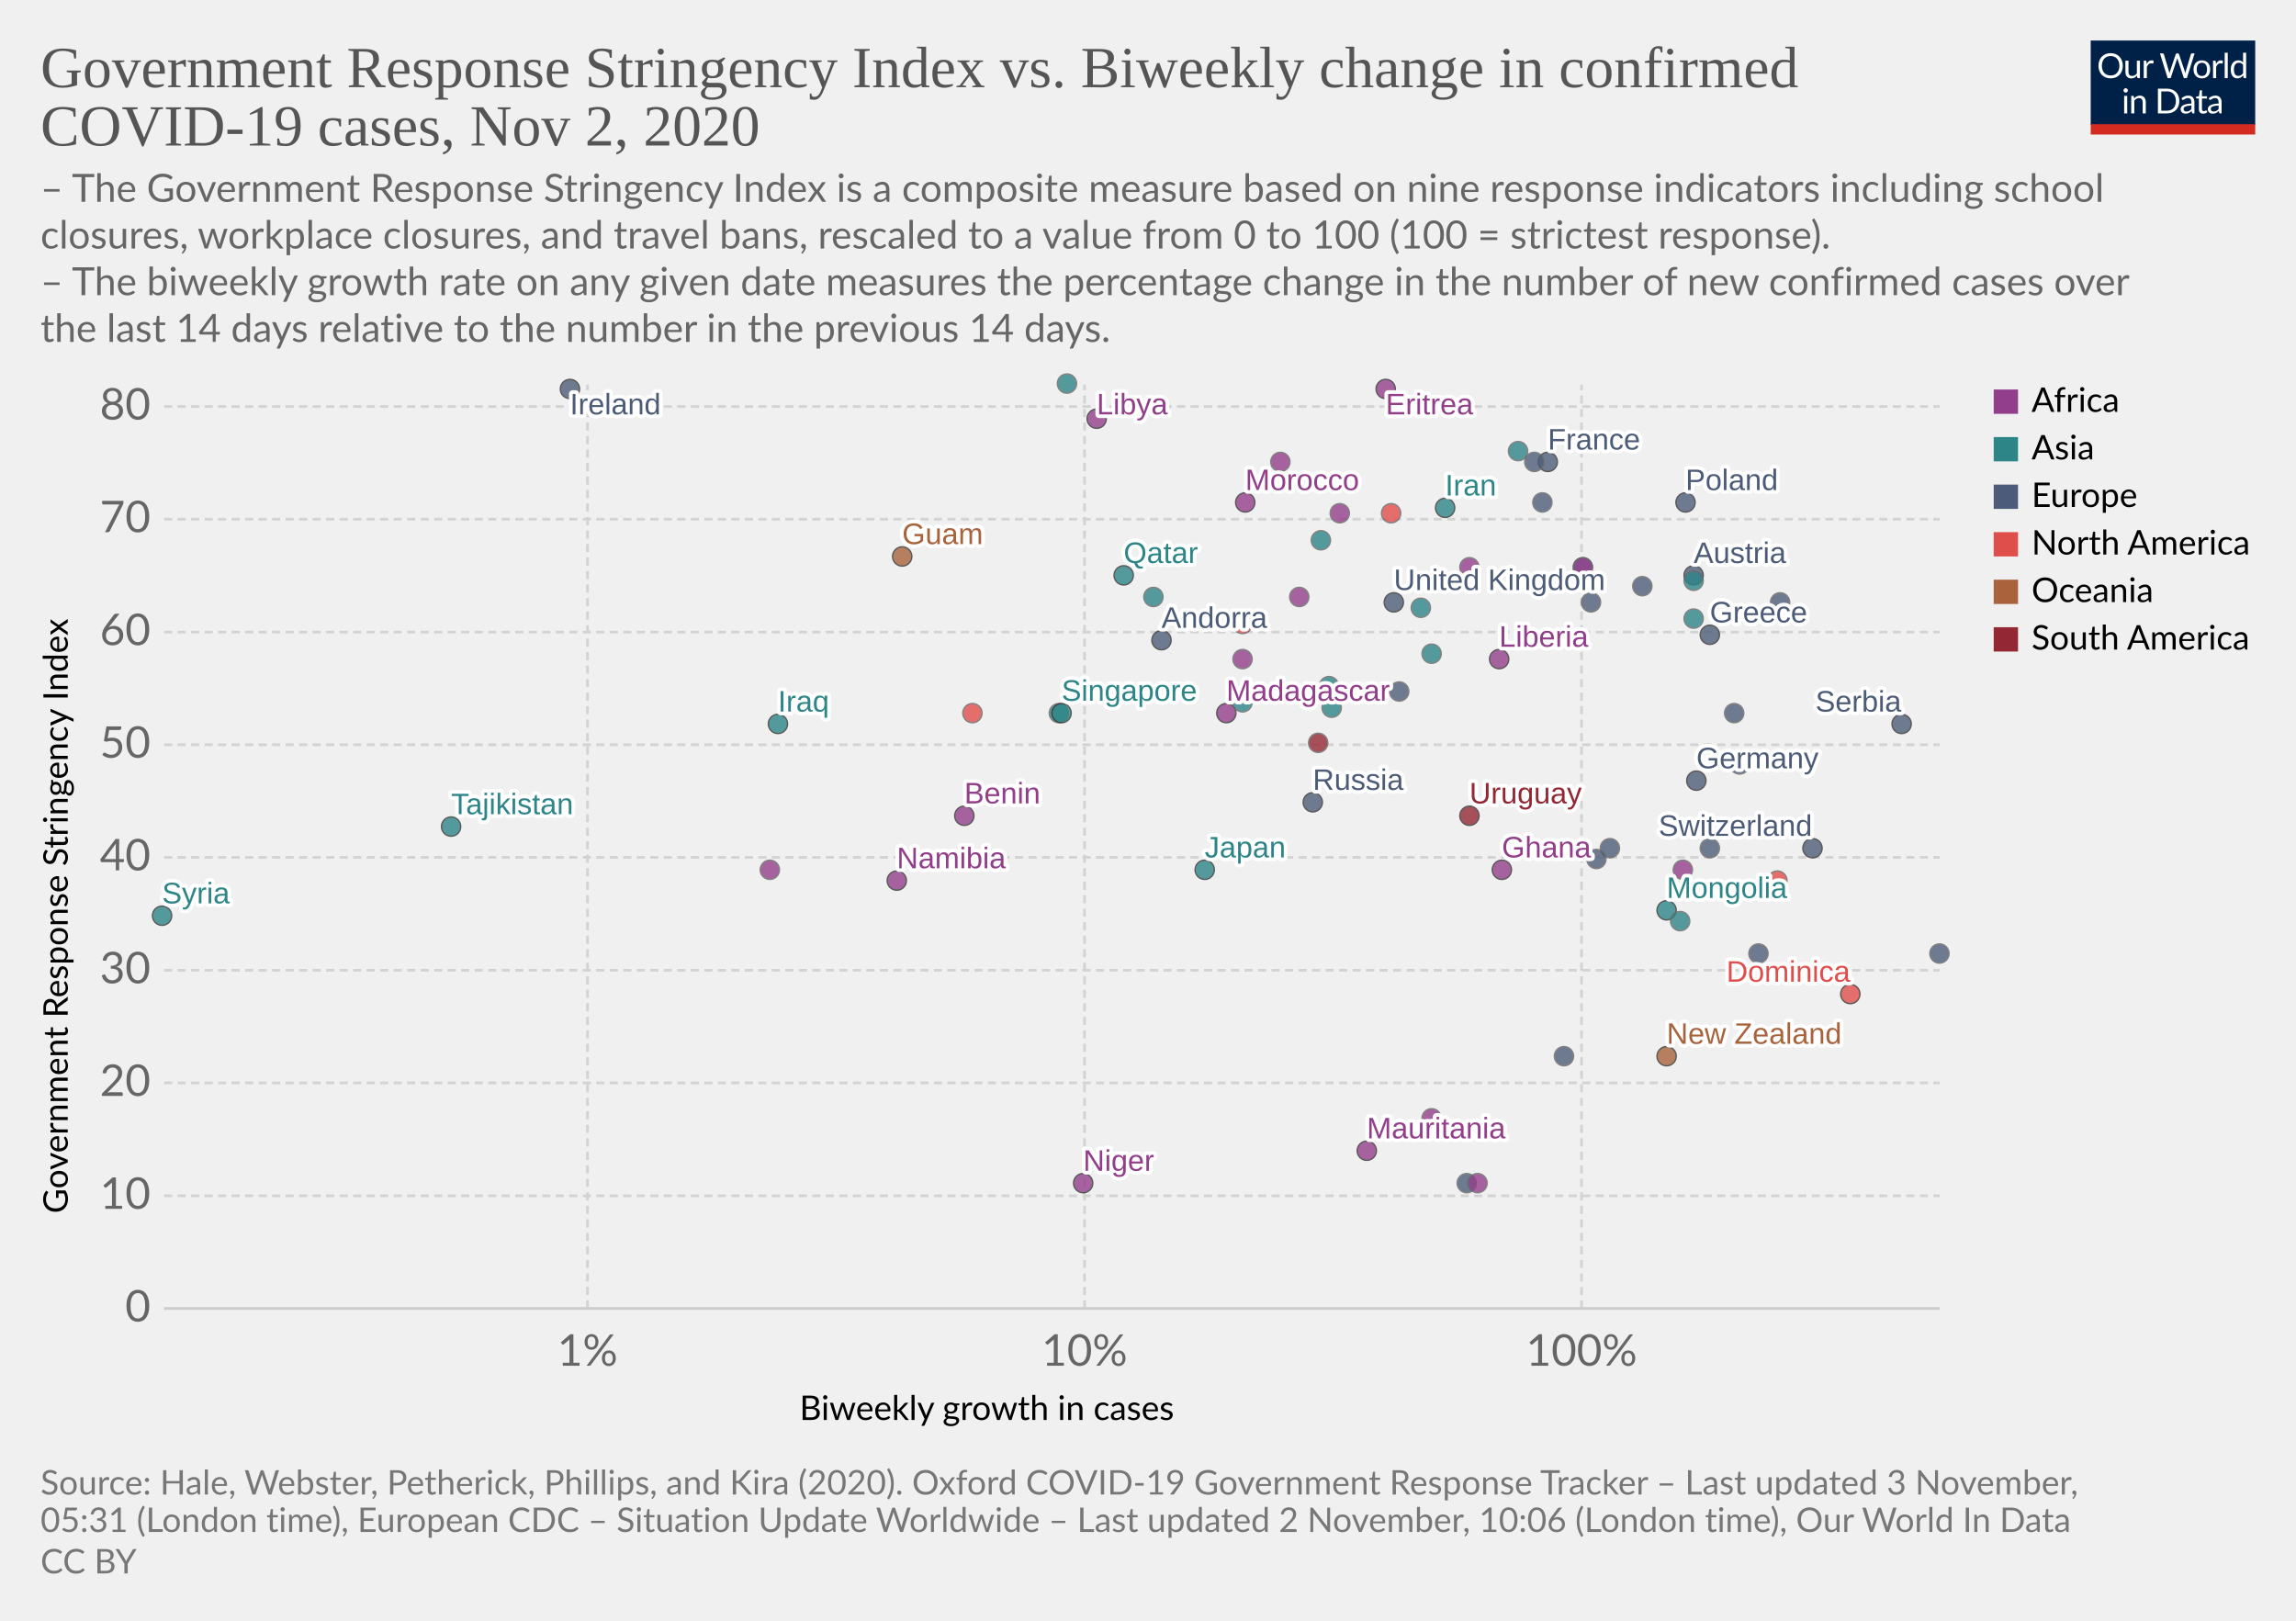
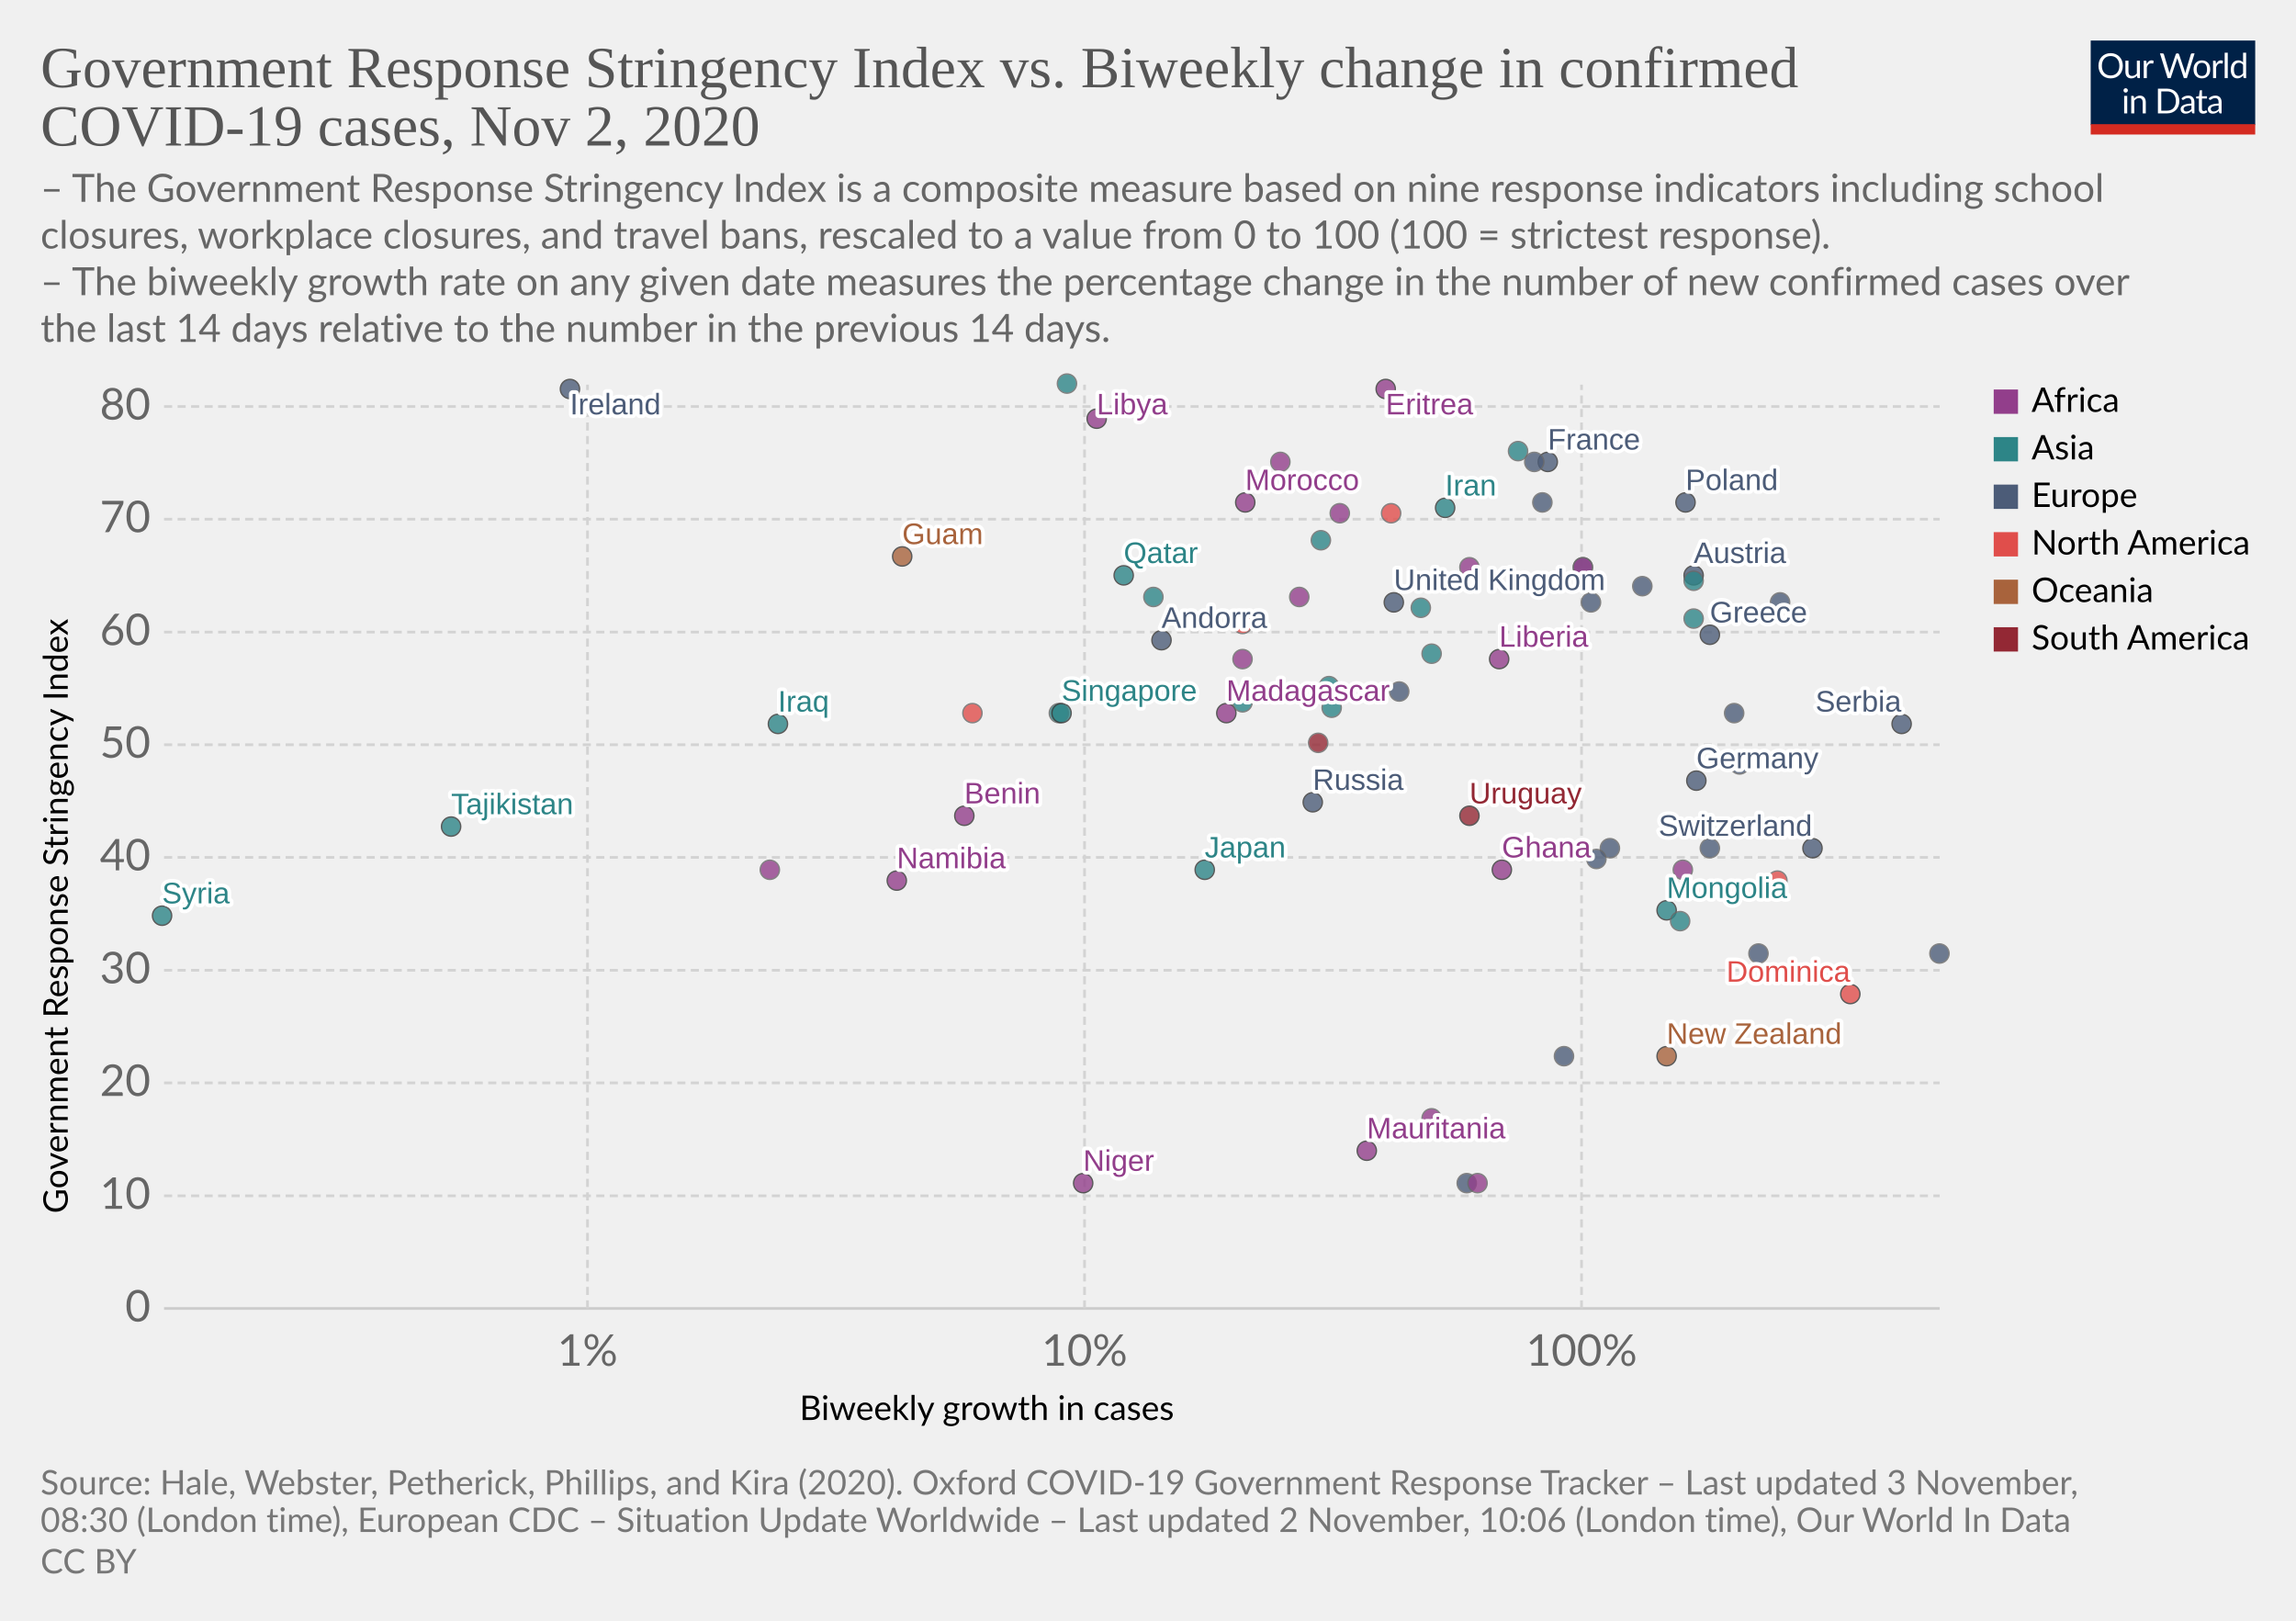
<svg xmlns="http://www.w3.org/2000/svg" version="1.1" style="background-color:#fff;-webkit-font-smoothing:antialiased" width="850" height="600" viewBox="0 0 850 600" font-family="Lato,'Helvetica Neue',Helvetica,Arial,sans-serif" font-size="18" text-rendering="optimizeLegibility">
  <g class="HeaderView">
    <g transform="matrix(.29 0 0 .29 774 15)">
      <svg width="210" height="120" viewBox="0 0 210 120" fill="none">
        <g clip-path="url(#clip0)">
          <path d="M0 0h210v107.89H0V0z" fill="#002147" />
          <path d="M40.98 32.25c0 2.36-.38 4.53-1.12 6.51a14.26 14.26 0 01-8.1 8.4c-1.9.78-4.02 1.17-6.34 1.17a16.6 16.6 0 01-6.33-1.17 14.31 14.31 0 01-8.08-8.4 18.29 18.29 0 01-1.12-6.51c0-2.36.38-4.53 1.12-6.5a14.32 14.32 0 018.07-8.44c1.92-.8 4.03-1.19 6.34-1.19 2.32 0 4.43.4 6.34 1.19 1.92.8 3.56 1.9 4.93 3.34a14.87 14.87 0 013.17 5.1 18.1 18.1 0 011.12 6.5zm-4.38 0c0-1.94-.26-3.68-.8-5.22a10.91 10.91 0 00-2.24-3.89 9.68 9.68 0 00-3.52-2.46 11.95 11.95 0 00-4.62-.86c-1.68 0-3.21.28-4.6.86a9.88 9.88 0 00-3.54 2.46 10.91 10.91 0 00-2.24 3.9c-.53 1.53-.8 3.27-.8 5.2 0 1.94.27 3.68.8 5.22a11.17 11.17 0 002.24 3.9 10.01 10.01 0 003.55 2.44c1.38.56 2.9.83 4.6.83 1.7 0 3.24-.27 4.61-.83a9.8 9.8 0 003.52-2.44 11.17 11.17 0 002.25-3.9c.53-1.54.8-3.28.8-5.21zm26.22-6.54V48H60.5c-.56 0-.9-.27-1.05-.81l-.31-2.4a12.45 12.45 0 01-3.26 2.6c-1.2.64-2.58.96-4.13.96-1.22 0-2.3-.2-3.24-.6a6.52 6.52 0 01-2.33-1.7 7.37 7.37 0 01-1.43-2.67c-.3-1.04-.46-2.2-.46-3.45V25.7h3.91v14.22c0 1.68.38 2.99 1.15 3.91.77.93 1.96 1.39 3.54 1.39 1.16 0 2.24-.27 3.23-.82a10.42 10.42 0 002.8-2.28V25.7h3.91zm8.61 4.47a9.94 9.94 0 012.6-3.56 5.64 5.64 0 013.76-1.3c.47 0 .92.05 1.34.15.44.1.83.27 1.17.49l-.3 2.92c-.09.37-.3.55-.66.55-.2 0-.5-.04-.9-.13a6.21 6.21 0 00-3.24.18c-.54.2-1.03.5-1.47.92-.42.4-.81.9-1.17 1.5-.33.58-.64 1.26-.92 2.02V48H67.7V25.71h2.25c.42 0 .72.08.88.25.16.16.27.44.33.83l.26 3.39zm61.16-13.7L122.75 48h-3.82l-7.99-24.05a21.95 21.95 0 01-.42-1.58 38.36 38.36 0 01-.44 1.58L102.05 48h-3.83L88.4 16.47h3.54c.38 0 .7.1.95.29.26.2.43.43.5.73l6.52 21.9c.1.4.2.83.28 1.28.1.46.2.94.29 1.46l.3-1.46c.12-.47.25-.9.38-1.27l7.41-21.91c.1-.25.26-.48.51-.69.27-.22.58-.33.95-.33h1.23c.38 0 .69.1.92.29.24.2.41.43.53.73l7.4 21.9a28.4 28.4 0 01.68 2.62 29.52 29.52 0 01.52-2.61l6.54-21.91c.07-.27.23-.5.48-.7.27-.21.58-.32.95-.32h3.32zm9.35 8.88c1.63 0 3.1.27 4.4.82a9.43 9.43 0 015.46 5.94c.5 1.4.74 2.98.74 4.73 0 1.76-.25 3.34-.74 4.75a9.43 9.43 0 01-5.46 5.92c-1.3.52-2.77.79-4.4.79-1.64 0-3.12-.27-4.44-.8a9.42 9.42 0 01-3.35-2.3c-.92-1-1.63-2.2-2.13-3.61-.49-1.41-.73-3-.73-4.75s.24-3.33.73-4.73c.5-1.43 1.2-2.64 2.13-3.63a9.4 9.4 0 013.35-2.31c1.32-.55 2.8-.82 4.44-.82zm0 19.89c2.2 0 3.84-.73 4.93-2.2 1.08-1.48 1.63-3.54 1.63-6.18 0-2.66-.55-4.72-1.63-6.2-1.09-1.49-2.73-2.23-4.93-2.23-1.12 0-2.09.2-2.93.57a5.7 5.7 0 00-2.06 1.65 7.5 7.5 0 00-1.24 2.67c-.26 1.04-.4 2.22-.4 3.54 0 2.64.55 4.7 1.64 6.18 1.1 1.47 2.76 2.2 4.99 2.2zm17.97-15.07a9.94 9.94 0 012.6-3.56 5.64 5.64 0 013.76-1.3c.47 0 .91.05 1.34.15.44.1.83.27 1.16.49l-.28 2.92c-.09.37-.31.55-.66.55-.2 0-.5-.04-.9-.13a6.2 6.2 0 00-3.24.18c-.54.2-1.03.5-1.47.92-.43.4-.82.9-1.17 1.5a13.1 13.1 0 00-.92 2.02V48h-3.94V25.71h2.24c.43 0 .72.08.88.25.17.16.28.44.33.83l.27 3.39zm15.04-14.59V48h-3.92V15.6h3.92zm19.55 15.43a6.22 6.22 0 00-2.38-2.05 6.7 6.7 0 00-2.86-.6c-2.07 0-3.66.75-4.77 2.23-1.12 1.48-1.68 3.6-1.68 6.33 0 1.46.13 2.7.38 3.74a7.29 7.29 0 001.1 2.56 4.35 4.35 0 001.78 1.45c.7.3 1.5.46 2.4.46 1.29 0 2.41-.3 3.36-.88a9.6 9.6 0 002.67-2.49V31.02zm3.91-15.43V48h-2.33c-.56 0-.9-.27-1.06-.81l-.35-2.71a12.13 12.13 0 01-3.25 2.77 8.28 8.28 0 01-4.23 1.06 7.31 7.31 0 01-6.14-2.9c-.73-.96-1.3-2.15-1.69-3.57a18.35 18.35 0 01.07-9.48 11.29 11.29 0 011.89-3.7 8.7 8.7 0 017.06-3.34 7.96 7.96 0 016.12 2.62V15.59h3.91zM46.61 70.71V93H42.7V70.71h3.91zm.84-7c0 .39-.08.75-.24 1.09a2.81 2.81 0 01-1.52 1.47 2.67 2.67 0 01-2.16 0 2.9 2.9 0 01-1.45-1.47 2.67 2.67 0 010-2.16c.15-.35.35-.65.6-.9.25-.27.53-.47.85-.62a2.67 2.67 0 012.16 0c.35.15.65.35.9.62.27.25.47.55.62.9.16.34.24.7.24 1.08zm7.97 10.24c.49-.54 1-1.04 1.54-1.48a9.85 9.85 0 013.66-1.84 8.96 8.96 0 015.43.35c.94.4 1.72.97 2.33 1.71a7.36 7.36 0 011.43 2.67c.32 1.04.49 2.19.49 3.45V93h-3.94V78.81c0-1.69-.4-3-1.17-3.92-.76-.93-1.93-1.4-3.5-1.4a6.6 6.6 0 00-3.25.83c-1 .56-1.92 1.31-2.77 2.27V93h-3.94V70.71h2.35c.56 0 .9.28 1.04.82l.3 2.42zm57.7 3.3c0 2.36-.37 4.5-1.11 6.44a14.3 14.3 0 01-3.17 4.98 14.1 14.1 0 01-4.93 3.2c-1.9.76-4.02 1.13-6.33 1.13H85.8V61.47h11.77c2.31 0 4.42.39 6.33 1.15a13.8 13.8 0 018.1 8.18 17.75 17.75 0 011.12 6.45zm-4.37 0c0-1.94-.26-3.67-.8-5.2a10.94 10.94 0 00-2.23-3.87 9.57 9.57 0 00-3.53-2.42 12.23 12.23 0 00-4.61-.83h-7.5v24.62h7.5c1.7 0 3.24-.28 4.61-.84a9.7 9.7 0 003.53-2.4 10.94 10.94 0 002.24-3.87c.53-1.53.8-3.26.8-5.2zm19.8 5.72c-1.8.06-3.34.2-4.62.44-1.26.22-2.3.51-3.1.88-.8.36-1.37.8-1.74 1.3-.35.5-.53 1.05-.53 1.67 0 .58.1 1.1.3 1.52a3 3 0 00.76 1.05c.34.27.73.46 1.17.6.45.11.94.17 1.45.17a7.28 7.28 0 003.5-.81 11.95 11.95 0 002.82-2.2v-4.62zm-12.65-9.11a12.73 12.73 0 013.98-2.66c1.43-.59 3-.88 4.73-.88 1.25 0 2.36.2 3.33.61a6.81 6.81 0 013.94 4.38c.33 1.04.5 2.19.5 3.43V93h-1.74a1.8 1.8 0 01-.88-.18c-.2-.13-.36-.38-.48-.74l-.44-2.12c-.59.55-1.16 1.03-1.72 1.46a9.48 9.48 0 01-3.74 1.7c-.69.15-1.46.23-2.3.23-.87 0-1.69-.12-2.45-.35a5.34 5.34 0 01-3.34-2.93 6.64 6.64 0 01-.49-2.64c0-.88.25-1.72.73-2.53a6.33 6.33 0 012.35-2.17c1.09-.63 2.5-1.15 4.25-1.54 1.75-.41 3.89-.65 6.42-.7v-1.75c0-1.73-.37-3.03-1.12-3.91-.75-.9-1.84-1.34-3.28-1.34-.97 0-1.78.12-2.44.37-.64.23-1.2.5-1.7.81l-1.23.82c-.33.23-.67.35-1 .35-.27 0-.5-.07-.69-.2a2.1 2.1 0 01-.48-.53l-.7-1.25zm27.67 19.5c-1.76 0-3.12-.5-4.07-1.48-.94-.98-1.41-2.4-1.41-4.25V74h-2.68a.9.9 0 01-.6-.2c-.16-.14-.24-.36-.24-.66v-1.56l3.65-.46.9-6.89a.9.9 0 01.29-.52.88.88 0 01.62-.22H142v7.67h6.44V74H142v13.38c0 .94.22 1.63.68 2.09.45.45 1.04.68 1.76.68a3.21 3.21 0 001.85-.53l.55-.35c.16-.12.3-.18.41-.18.2 0 .4.13.55.38l1.15 1.87a7.45 7.45 0 01-2.44 1.5c-.96.35-1.94.52-2.95.52zm19.68-10.4c-1.8.07-3.34.21-4.62.45-1.26.22-2.3.51-3.1.88-.8.36-1.37.8-1.74 1.3-.35.5-.53 1.05-.53 1.67 0 .58.1 1.1.3 1.52.18.42.44.77.76 1.05.34.27.73.46 1.17.6.45.11.94.17 1.45.17a7.3 7.3 0 003.5-.81 12.04 12.04 0 002.82-2.2v-4.62zm-12.65-9.1a12.72 12.72 0 013.99-2.66c1.42-.59 3-.88 4.72-.88 1.25 0 2.36.2 3.33.61a6.81 6.81 0 013.94 4.38c.33 1.04.5 2.19.5 3.43V93h-1.74a1.8 1.8 0 01-.88-.18c-.2-.13-.36-.38-.48-.74l-.44-2.12c-.59.55-1.16 1.03-1.72 1.46a9.48 9.48 0 01-3.74 1.7c-.69.15-1.46.23-2.3.23-.87 0-1.69-.12-2.45-.35a5.33 5.33 0 01-3.34-2.93 6.62 6.62 0 01-.49-2.64c0-.88.25-1.72.73-2.53a6.33 6.33 0 012.35-2.17c1.09-.63 2.5-1.15 4.25-1.54a31.2 31.2 0 016.42-.7v-1.75c0-1.73-.37-3.03-1.12-3.91-.75-.9-1.84-1.34-3.28-1.34-.97 0-1.78.12-2.44.37-.64.23-1.2.5-1.7.81-.46.3-.87.57-1.22.82-.34.23-.68.35-1.02.35-.26 0-.49-.07-.68-.2a1.88 1.88 0 01-.48-.53l-.7-1.25z" fill="#fff" />
          <path fill="#D42B21" d="M0 106.79h210V120H0z" />
        </g>
        <defs>
          <clipPath id="clip0">
            <path fill="#fff" d="M0 0h210v120H0z" />
          </clipPath>
        </defs>
      </svg>
    </g>
    <a href="https://ourworldindata.org/grapher/government-response-stringency-index-vs-biweekly-change-in-confirmed-covid-19-cases?time=latest" target="_blank" rel="noopener" font-family="&quot;Playfair Display&quot;,Georgia,&quot;Times New Roman&quot;,serif">
      <text font-size="21.6" x="15" y="32.3" fill="#555">
        <tspan x="15" y="32.28">Government Response Stringency Index vs. Biweekly change in confirmed</tspan>
        <tspan x="15" y="53.88">COVID-19 cases, Nov 2, 2020</tspan>
      </text>
    </a>
    <text font-size="14.4" x="15" y="74.7" fill="#666">
      <tspan x="15" y="74.72">– The Government Response Stringency Index is a composite measure based on nine response indicators including school</tspan>
      <tspan x="15" y="92">closures, workplace closures, and travel bans, rescaled to a value from 0 to 100 (100 = strictest response).</tspan>
      <tspan x="15" y="109.28"> – The biweekly growth rate on any given date measures the percentage change in the number of new confirmed cases over</tspan>
      <tspan x="15" y="126.56">the last 14 days relative to the number in the previous 14 days.</tspan>
    </text>
  </g>
  <g class="ScatterPlot">
    <g class="DualAxisView">
      <g class="HorizontalAxis">
        <text font-size="12.6" x="296" y="525.7">
          <tspan x="295.99" y="525.68">Biweekly growth in cases</tspan>
        </text>
        <text x="217.5" y="505.6" fill="#666" text-anchor="middle" font-size="16.2">1%</text>
        <text x="401.5" y="505.6" fill="#666" text-anchor="middle" font-size="16.2">10%</text>
        <text x="585.5" y="505.6" fill="#666" text-anchor="middle" font-size="16.2">100%</text>
      </g>
      <g class="VerticalAxis">
        <text font-size="12.6" x="-449.2" y="25.1" transform="rotate(-90)">
          <tspan x="-449.2" y="25.08">Government Response Stringency Index</tspan>
        </text>
        <text x="55.74" y="484.4" fill="#666" dominant-baseline="middle" text-anchor="end" font-size="16.2">0</text>
        <text x="55.74" y="442.7" fill="#666" dominant-baseline="middle" text-anchor="end" font-size="16.2">10</text>
        <text x="55.74" y="400.9" fill="#666" dominant-baseline="middle" text-anchor="end" font-size="16.2">20</text>
        <text x="55.74" y="359.2" fill="#666" dominant-baseline="middle" text-anchor="end" font-size="16.2">30</text>
        <text x="55.74" y="317.4" fill="#666" dominant-baseline="middle" text-anchor="end" font-size="16.2">40</text>
        <text x="55.74" y="275.7" fill="#666" dominant-baseline="middle" text-anchor="end" font-size="16.2">50</text>
        <text x="55.74" y="234" fill="#666" dominant-baseline="middle" text-anchor="end" font-size="16.2">60</text>
        <text x="55.74" y="192.2" fill="#666" dominant-baseline="middle" text-anchor="end" font-size="16.2">70</text>
        <text x="55.74" y="150.5" fill="#666" dominant-baseline="middle" text-anchor="end" font-size="16.2">80</text>
      </g>
      <g class="AxisGridLines horizontalLines">
        <path stroke="#ccc" d="M60.74 484.4h657.35" />
        <path stroke="#d3d3d3" stroke-dasharray="3,2" d="M60.74 442.7h657.35M60.74 400.9h657.35M60.74 359.2h657.35M60.74 317.4h657.35M60.74 275.7h657.35M60.74 234h657.35M60.74 192.2h657.35M60.74 150.5h657.35" />
      </g>
      <g class="AxisGridLines verticalLines" stroke="#d3d3d3" stroke-dasharray="3,2">
        <path d="M217.5 484.4v-342M401.5 484.4v-342M585.5 484.4v-342" />
      </g>
    </g>
    <g class="PointsWithLabels clickable" clip-path="url(#a)" font-family="Arial, sans-serif">
      <path fill="rgba(255,255,255,0)" d="M60.74 142.4h657.35v342H60.74z" />
      <defs>
        <clipPath id="a">
          <path d="M50.74 132.4h677.35v362H50.74z" />
        </clipPath>
      </defs>
      <g class="key-United-Kingdom_0">
        <circle cx="516" cy="223" r="3.57" fill="#4C5C78" opacity=".8" stroke="#333" stroke-width=".5" />
      </g>
      <g class="key-Ireland_0">
        <circle cx="211" cy="144" r="3.57" fill="#4C5C78" opacity=".8" stroke="#333" stroke-width=".5" />
      </g>
      <g class="key-France_0">
        <circle cx="573" cy="171" r="3.57" fill="#4C5C78" opacity=".8" stroke="#333" stroke-width=".5" />
      </g>
      <g class="key-Belgium_0">
        <circle cx="586" cy="210" r="3.57" fill="#4C5C78" opacity=".8" stroke="#666" stroke-width=".5" />
      </g>
      <g class="key-Germany_0">
        <circle cx="628" cy="289" r="3.57" fill="#4C5C78" opacity=".8" stroke="#333" stroke-width=".5" />
      </g>
      <g class="key-Switzerland_0">
        <circle cx="671" cy="314" r="3.57" fill="#4C5C78" opacity=".8" stroke="#333" stroke-width=".5" />
      </g>
      <g class="key-Poland_0">
        <circle cx="624" cy="186" r="3.57" fill="#4C5C78" opacity=".8" stroke="#333" stroke-width=".5" />
      </g>
      <g class="key-Russia_0">
        <circle cx="486" cy="297" r="3.57" fill="#4C5C78" opacity=".8" stroke="#333" stroke-width=".5" />
      </g>
      <g class="key-Japan_0">
        <circle cx="446" cy="322" r="3.57" fill="#2D8587" opacity=".8" stroke="#333" stroke-width=".5" />
      </g>
      <g class="key-Andorra_0">
        <circle cx="430" cy="237" r="3.57" fill="#4C5C78" opacity=".8" stroke="#333" stroke-width=".5" />
      </g>
      <g class="key-Angola_0">
        <circle cx="544" cy="210" r="3.57" fill="#923E8B" opacity=".8" stroke="#666" stroke-width=".5" />
      </g>
      <g class="key-Austria_0">
        <circle cx="627" cy="213" r="3.57" fill="#4C5C78" opacity=".8" stroke="#333" stroke-width=".5" />
      </g>
      <g class="key-Azerbaijan_0">
        <circle cx="627" cy="215" r="3.57" fill="#2D8587" opacity=".8" stroke="#666" stroke-width=".5" />
      </g>
      <g class="key-Mauritania_0">
        <circle cx="506" cy="426" r="3.57" fill="#923E8B" opacity=".8" stroke="#333" stroke-width=".5" />
      </g>
      <g class="key-Malaysia_0">
        <circle cx="526" cy="225" r="3.57" fill="#2D8587" opacity=".8" stroke="#666" stroke-width=".5" />
      </g>
      <g class="key-Madagascar_0">
        <circle cx="454" cy="264" r="3.57" fill="#923E8B" opacity=".8" stroke="#333" stroke-width=".5" />
      </g>
      <g class="key-Lithuania_0">
        <circle cx="659" cy="223" r="3.57" fill="#4C5C78" opacity=".8" stroke="#666" stroke-width=".5" />
      </g>
      <g class="key-Libya_0">
        <circle cx="406" cy="155" r="3.57" fill="#923E8B" opacity=".8" stroke="#333" stroke-width=".5" />
      </g>
      <g class="key-Liberia_0">
        <circle cx="555" cy="244" r="3.57" fill="#923E8B" opacity=".8" stroke="#333" stroke-width=".5" />
      </g>
      <g class="key-Kyrgyzstan_0">
        <circle cx="530" cy="242" r="3.57" fill="#2D8587" opacity=".8" stroke="#666" stroke-width=".5" />
      </g>
      <g class="key-South-Korea_0">
        <circle cx="492" cy="254" r="3.57" fill="#2D8587" opacity=".8" stroke="#666" stroke-width=".5" />
      </g>
      <g class="key-Kenya_0">
        <circle cx="586" cy="210" r="3.57" fill="#923E8B" opacity=".8" stroke="#666" stroke-width=".5" />
      </g>
      <g class="key-Jordan_0">
        <circle cx="562" cy="167" r="3.57" fill="#2D8587" opacity=".8" stroke="#666" stroke-width=".5" />
      </g>
      <g class="key-Iraq_0">
        <circle cx="288" cy="268" r="3.57" fill="#2D8587" opacity=".8" stroke="#333" stroke-width=".5" />
      </g>
      <g class="key-Iran_0">
        <circle cx="535" cy="188" r="3.57" fill="#2D8587" opacity=".8" stroke="#333" stroke-width=".5" />
      </g>
      <g class="key-Hungary_0">
        <circle cx="596" cy="314" r="3.57" fill="#4C5C78" opacity=".8" stroke="#666" stroke-width=".5" />
      </g>
      <g class="key-Belarus_0">
        <circle cx="543" cy="438" r="3.57" fill="#4C5C78" opacity=".8" stroke="#666" stroke-width=".5" />
      </g>
      <g class="key-Benin_0">
        <circle cx="357" cy="302" r="3.57" fill="#923E8B" opacity=".8" stroke="#333" stroke-width=".5" />
      </g>
      <g class="key-Bosnia-and-Herzegovina_0">
        <circle cx="633" cy="314" r="3.57" fill="#4C5C78" opacity=".8" stroke="#666" stroke-width=".5" />
      </g>
      <g class="key-Bulgaria_0">
        <circle cx="644" cy="283" r="3.57" fill="#4C5C78" opacity=".8" stroke="#666" stroke-width=".5" />
      </g>
      <g class="key-Burundi_0">
        <circle cx="547" cy="438" r="3.57" fill="#923E8B" opacity=".8" stroke="#666" stroke-width=".5" />
      </g>
      <g class="key-Canada_0">
        <circle cx="460" cy="231" r="3.57" fill="#E04E4B" opacity=".8" stroke="#666" stroke-width=".5" />
      </g>
      <g class="key-Uruguay_0">
        <circle cx="544" cy="302" r="3.57" fill="#932834" opacity=".8" stroke="#333" stroke-width=".5" />
      </g>
      <g class="key-Romania_0">
        <circle cx="518" cy="256" r="3.57" fill="#4C5C78" opacity=".8" stroke="#666" stroke-width=".5" />
      </g>
      <g class="key-Puerto-Rico_0">
        <circle cx="515" cy="190" r="3.57" fill="#E04E4B" opacity=".8" stroke="#666" stroke-width=".5" />
      </g>
      <g class="key-Portugal_0">
        <circle cx="589" cy="223" r="3.57" fill="#4C5C78" opacity=".8" stroke="#666" stroke-width=".5" />
      </g>
      <g class="key-Pakistan_0">
        <circle cx="493" cy="262" r="3.57" fill="#2D8587" opacity=".8" stroke="#666" stroke-width=".5" />
      </g>
      <g class="key-Niger_0">
        <circle cx="401" cy="438" r="3.57" fill="#923E8B" opacity=".8" stroke="#333" stroke-width=".5" />
      </g>
      <g class="key-New-Zealand_0">
        <circle cx="617" cy="391" r="3.57" fill="#A8633C" opacity=".8" stroke="#333" stroke-width=".5" />
      </g>
      <g class="key-Namibia_0">
        <circle cx="332" cy="326" r="3.57" fill="#923E8B" opacity=".8" stroke="#333" stroke-width=".5" />
      </g>
      <g class="key-Mozambique_0">
        <circle cx="481" cy="221" r="3.57" fill="#923E8B" opacity=".8" stroke="#666" stroke-width=".5" />
      </g>
      <g class="key-Morocco_0">
        <circle cx="461" cy="186" r="3.57" fill="#923E8B" opacity=".8" stroke="#333" stroke-width=".5" />
      </g>
      <g class="key-Mongolia_0">
        <circle cx="617" cy="337" r="3.57" fill="#2D8587" opacity=".8" stroke="#333" stroke-width=".5" />
      </g>
      <g class="key-Croatia_0">
        <circle cx="651" cy="353" r="3.57" fill="#4C5C78" opacity=".8" stroke="#666" stroke-width=".5" />
      </g>
      <g class="key-China_0">
        <circle cx="395" cy="142" r="3.57" fill="#2D8587" opacity=".8" stroke="#666" stroke-width=".5" />
      </g>
      <g class="key-Bermuda_0">
        <circle cx="658" cy="326" r="3.57" fill="#E04E4B" opacity=".8" stroke="#666" stroke-width=".5" />
      </g>
      <g class="key-Dominica_0">
        <circle cx="685" cy="368" r="3.57" fill="#E04E4B" opacity=".8" stroke="#333" stroke-width=".5" />
      </g>
      <g class="key-Ecuador_0">
        <circle cx="488" cy="275" r="3.57" fill="#932834" opacity=".8" stroke="#666" stroke-width=".5" />
      </g>
      <g class="key-Kuwait_0">
        <circle cx="427" cy="221" r="3.57" fill="#2D8587" opacity=".8" stroke="#666" stroke-width=".5" />
      </g>
      <g class="key-Mauritius_0">
        <circle cx="530" cy="414" r="3.57" fill="#923E8B" opacity=".8" stroke="#666" stroke-width=".5" />
      </g>
      <g class="key-Egypt_0">
        <circle cx="496" cy="190" r="3.57" fill="#923E8B" opacity=".8" stroke="#666" stroke-width=".5" />
      </g>
      <g class="key-Uganda_0">
        <circle cx="460" cy="244" r="3.57" fill="#923E8B" opacity=".8" stroke="#666" stroke-width=".5" />
      </g>
      <g class="key-Turkey_0">
        <circle cx="489" cy="200" r="3.57" fill="#2D8587" opacity=".8" stroke="#666" stroke-width=".5" />
      </g>
      <g class="key-Tunisia_0">
        <circle cx="474" cy="171" r="3.57" fill="#923E8B" opacity=".8" stroke="#666" stroke-width=".5" />
      </g>
      <g class="key-United-Arab-Emirates_0">
        <circle cx="392" cy="264" r="3.57" fill="#2D8587" opacity=".8" stroke="#666" stroke-width=".5" />
      </g>
      <g class="key-Tajikistan_0">
        <circle cx="167" cy="306" r="3.57" fill="#2D8587" opacity=".8" stroke="#333" stroke-width=".5" />
      </g>
      <g class="key-Syria_0">
        <circle cx="60" cy="339" r="3.57" fill="#2D8587" opacity=".8" stroke="#333" stroke-width=".5" />
      </g>
      <g class="key-South-Africa_0">
        <circle cx="285" cy="322" r="3.57" fill="#923E8B" opacity=".8" stroke="#666" stroke-width=".5" />
      </g>
      <g class="key-Vietnam_0">
        <circle cx="460" cy="260" r="3.57" fill="#2D8587" opacity=".8" stroke="#666" stroke-width=".5" />
      </g>
      <g class="key-Slovakia_0">
        <circle cx="568" cy="171" r="3.57" fill="#4C5C78" opacity=".8" stroke="#666" stroke-width=".5" />
      </g>
      <g class="key-Singapore_0">
        <circle cx="393" cy="264" r="3.57" fill="#2D8587" opacity=".8" stroke="#333" stroke-width=".5" />
      </g>
      <g class="key-Serbia_0">
        <circle cx="704" cy="268" r="3.57" fill="#4C5C78" opacity=".8" stroke="#333" stroke-width=".5" />
      </g>
      <g class="key-Sri-Lanka_0">
        <circle cx="622" cy="341" r="3.57" fill="#2D8587" opacity=".8" stroke="#666" stroke-width=".5" />
      </g>
      <g class="key-Greece_0">
        <circle cx="633" cy="235" r="3.57" fill="#4C5C78" opacity=".8" stroke="#333" stroke-width=".5" />
      </g>
      <g class="key-Ghana_0">
        <circle cx="556" cy="322" r="3.57" fill="#923E8B" opacity=".8" stroke="#333" stroke-width=".5" />
      </g>
      <g class="key-Georgia_0">
        <circle cx="627" cy="229" r="3.57" fill="#2D8587" opacity=".8" stroke="#666" stroke-width=".5" />
      </g>
      <g class="key-Djibouti_0">
        <circle cx="623" cy="322" r="3.57" fill="#923E8B" opacity=".8" stroke="#666" stroke-width=".5" />
      </g>
      <g class="key-Estonia_0">
        <circle cx="579" cy="391" r="3.57" fill="#4C5C78" opacity=".8" stroke="#666" stroke-width=".5" />
      </g>
      <g class="key-Eritrea_0">
        <circle cx="513" cy="144" r="3.57" fill="#923E8B" opacity=".8" stroke="#333" stroke-width=".5" />
      </g>
      <g class="key-Denmark_0">
        <circle cx="591" cy="318" r="3.57" fill="#4C5C78" opacity=".8" stroke="#666" stroke-width=".5" />
      </g>
      <g class="key-Czech-Republic_0">
        <circle cx="571" cy="186" r="3.57" fill="#4C5C78" opacity=".8" stroke="#666" stroke-width=".5" />
      </g>
      <g class="key-Cyprus_0">
        <circle cx="608" cy="217" r="3.57" fill="#4C5C78" opacity=".8" stroke="#666" stroke-width=".5" />
      </g>
      <g class="key-Qatar_0">
        <circle cx="416" cy="213" r="3.57" fill="#2D8587" opacity=".8" stroke="#333" stroke-width=".5" />
      </g>
      <g class="key-San-Marino_0">
        <circle cx="718" cy="353" r="3.57" fill="#4C5C78" opacity=".8" stroke="#666" stroke-width=".5" />
      </g>
      <g class="key-Guam_0">
        <circle cx="334" cy="206" r="3.57" fill="#A8633C" opacity=".8" stroke="#333" stroke-width=".5" />
      </g>
      <g class="key-El-Salvador_0">
        <circle cx="360" cy="264" r="3.57" fill="#E04E4B" opacity=".8" stroke="#666" stroke-width=".5" />
      </g>
      <g class="key-Kosovo_0">
        <circle cx="642" cy="264" r="3.57" fill="#4C5C78" opacity=".8" stroke="#666" stroke-width=".5" />
      </g>
      <g class="backgroundLabels" fill="#333" font-size="11" font-weight="400">
        <text x="516" y="218.43" fill="#fff" stroke="#fff" stroke-linecap="round" stroke-linejoin="round" stroke-width=".25em">United Kingdom</text>
        <text x="516" y="218.43" fill="#4C5C78">United Kingdom</text>
        <text x="211" y="153.4" fill="#fff" stroke="#fff" stroke-linecap="round" stroke-linejoin="round" stroke-width=".25em">Ireland</text>
        <text x="211" y="153.4" fill="#4C5C78">Ireland</text>
        <text x="573" y="166.43" fill="#fff" stroke="#fff" stroke-linecap="round" stroke-linejoin="round" stroke-width=".25em">France</text>
        <text x="573" y="166.43" fill="#4C5C78">France</text>
        <text x="628" y="284.43" fill="#fff" stroke="#fff" stroke-linecap="round" stroke-linejoin="round" stroke-width=".25em">Germany</text>
        <text x="628" y="284.43" fill="#4C5C78">Germany</text>
        <text x="614.02" y="309.43" fill="#fff" stroke="#fff" stroke-linecap="round" stroke-linejoin="round" stroke-width=".25em">Switzerland</text>
        <text x="614.02" y="309.43" fill="#4C5C78">Switzerland</text>
        <text x="624" y="181.43" fill="#fff" stroke="#fff" stroke-linecap="round" stroke-linejoin="round" stroke-width=".25em">Poland</text>
        <text x="624" y="181.43" fill="#4C5C78">Poland</text>
        <text x="486" y="292.43" fill="#fff" stroke="#fff" stroke-linecap="round" stroke-linejoin="round" stroke-width=".25em">Russia</text>
        <text x="486" y="292.43" fill="#4C5C78">Russia</text>
        <text x="446" y="317.43" fill="#fff" stroke="#fff" stroke-linecap="round" stroke-linejoin="round" stroke-width=".25em">Japan</text>
        <text x="446" y="317.43" fill="#2D8587">Japan</text>
        <text x="430" y="232.43" fill="#fff" stroke="#fff" stroke-linecap="round" stroke-linejoin="round" stroke-width=".25em">Andorra</text>
        <text x="430" y="232.43" fill="#4C5C78">Andorra</text>
        <text x="627" y="208.43" fill="#fff" stroke="#fff" stroke-linecap="round" stroke-linejoin="round" stroke-width=".25em">Austria</text>
        <text x="627" y="208.43" fill="#4C5C78">Austria</text>
        <text x="506" y="421.43" fill="#fff" stroke="#fff" stroke-linecap="round" stroke-linejoin="round" stroke-width=".25em">Mauritania</text>
        <text x="506" y="421.43" fill="#923E8B">Mauritania</text>
        <text x="454" y="259.43" fill="#fff" stroke="#fff" stroke-linecap="round" stroke-linejoin="round" stroke-width=".25em">Madagascar</text>
        <text x="454" y="259.43" fill="#923E8B">Madagascar</text>
        <text x="406" y="153.4" fill="#fff" stroke="#fff" stroke-linecap="round" stroke-linejoin="round" stroke-width=".25em">Libya</text>
        <text x="406" y="153.4" fill="#923E8B">Libya</text>
        <text x="555" y="239.43" fill="#fff" stroke="#fff" stroke-linecap="round" stroke-linejoin="round" stroke-width=".25em">Liberia</text>
        <text x="555" y="239.43" fill="#923E8B">Liberia</text>
        <text x="288" y="263.43" fill="#fff" stroke="#fff" stroke-linecap="round" stroke-linejoin="round" stroke-width=".25em">Iraq</text>
        <text x="288" y="263.43" fill="#2D8587">Iraq</text>
        <text x="535" y="183.43" fill="#fff" stroke="#fff" stroke-linecap="round" stroke-linejoin="round" stroke-width=".25em">Iran</text>
        <text x="535" y="183.43" fill="#2D8587">Iran</text>
        <text x="357" y="297.43" fill="#fff" stroke="#fff" stroke-linecap="round" stroke-linejoin="round" stroke-width=".25em">Benin</text>
        <text x="357" y="297.43" fill="#923E8B">Benin</text>
        <text x="544" y="297.43" fill="#fff" stroke="#fff" stroke-linecap="round" stroke-linejoin="round" stroke-width=".25em">Uruguay</text>
        <text x="544" y="297.43" fill="#932834">Uruguay</text>
        <text x="401" y="433.43" fill="#fff" stroke="#fff" stroke-linecap="round" stroke-linejoin="round" stroke-width=".25em">Niger</text>
        <text x="401" y="433.43" fill="#923E8B">Niger</text>
        <text x="617" y="386.43" fill="#fff" stroke="#fff" stroke-linecap="round" stroke-linejoin="round" stroke-width=".25em">New Zealand</text>
        <text x="617" y="386.43" fill="#A8633C">New Zealand</text>
        <text x="332" y="321.43" fill="#fff" stroke="#fff" stroke-linecap="round" stroke-linejoin="round" stroke-width=".25em">Namibia</text>
        <text x="332" y="321.43" fill="#923E8B">Namibia</text>
        <text x="461" y="181.43" fill="#fff" stroke="#fff" stroke-linecap="round" stroke-linejoin="round" stroke-width=".25em">Morocco</text>
        <text x="461" y="181.43" fill="#923E8B">Morocco</text>
        <text x="617" y="332.43" fill="#fff" stroke="#fff" stroke-linecap="round" stroke-linejoin="round" stroke-width=".25em">Mongolia</text>
        <text x="617" y="332.43" fill="#2D8587">Mongolia</text>
        <text x="639.13" y="363.43" fill="#fff" stroke="#fff" stroke-linecap="round" stroke-linejoin="round" stroke-width=".25em">Dominica</text>
        <text x="639.13" y="363.43" fill="#E04E4B">Dominica</text>
        <text x="167" y="301.43" fill="#fff" stroke="#fff" stroke-linecap="round" stroke-linejoin="round" stroke-width=".25em">Tajikistan</text>
        <text x="167" y="301.43" fill="#2D8587">Tajikistan</text>
        <text x="60" y="334.43" fill="#fff" stroke="#fff" stroke-linecap="round" stroke-linejoin="round" stroke-width=".25em">Syria</text>
        <text x="60" y="334.43" fill="#2D8587">Syria</text>
        <text x="393" y="259.43" fill="#fff" stroke="#fff" stroke-linecap="round" stroke-linejoin="round" stroke-width=".25em">Singapore</text>
        <text x="393" y="259.43" fill="#2D8587">Singapore</text>
        <text x="672.1" y="263.43" fill="#fff" stroke="#fff" stroke-linecap="round" stroke-linejoin="round" stroke-width=".25em">Serbia</text>
        <text x="672.1" y="263.43" fill="#4C5C78">Serbia</text>
        <text x="633" y="230.43" fill="#fff" stroke="#fff" stroke-linecap="round" stroke-linejoin="round" stroke-width=".25em">Greece</text>
        <text x="633" y="230.43" fill="#4C5C78">Greece</text>
        <text x="556" y="317.43" fill="#fff" stroke="#fff" stroke-linecap="round" stroke-linejoin="round" stroke-width=".25em">Ghana</text>
        <text x="556" y="317.43" fill="#923E8B">Ghana</text>
        <text x="513" y="153.4" fill="#fff" stroke="#fff" stroke-linecap="round" stroke-linejoin="round" stroke-width=".25em">Eritrea</text>
        <text x="513" y="153.4" fill="#923E8B">Eritrea</text>
        <text x="416" y="208.43" fill="#fff" stroke="#fff" stroke-linecap="round" stroke-linejoin="round" stroke-width=".25em">Qatar</text>
        <text x="416" y="208.43" fill="#2D8587">Qatar</text>
        <text x="334" y="201.43" fill="#fff" stroke="#fff" stroke-linecap="round" stroke-linejoin="round" stroke-width=".25em">Guam</text>
        <text x="334" y="201.43" fill="#A8633C">Guam</text>
      </g>
    </g>
    <g class="ScatterColorLegend clickable" cursor="pointer">
      <g class="legendMark">
        <path fill="#923E8B" d="M738.09 144.2h9v9h-9z" />
        <text font-size="12.6" x="752.1" y="152.5">
          <tspan x="752.09" y="152.48">Africa</tspan>
        </text>
      </g>
      <g class="legendMark">
        <path fill="#2D8587" d="M738.09 161.8h9v9h-9z" />
        <text font-size="12.6" x="752.1" y="170.1">
          <tspan x="752.09" y="170.08">Asia</tspan>
        </text>
      </g>
      <g class="legendMark">
        <path fill="#4C5C78" d="M738.09 179.4h9v9h-9z" />
        <text font-size="12.6" x="752.1" y="187.7">
          <tspan x="752.09" y="187.68">Europe</tspan>
        </text>
      </g>
      <g class="legendMark">
        <path fill="#E04E4B" d="M738.09 197h9v9h-9z" />
        <text font-size="12.6" x="752.1" y="205.3">
          <tspan x="752.09" y="205.28">North America</tspan>
        </text>
      </g>
      <g class="legendMark">
        <path fill="#A8633C" d="M738.09 214.6h9v9h-9z" />
        <text font-size="12.6" x="752.1" y="222.9">
          <tspan x="752.09" y="222.88">Oceania</tspan>
        </text>
      </g>
      <g class="legendMark">
        <path fill="#932834" d="M738.09 232.2h9v9h-9z" />
        <text font-size="12.6" x="752.1" y="240.5">
          <tspan x="752.09" y="240.48">South America</tspan>
        </text>
      </g>
    </g>
  </g>
  <g class="SourcesFooter" fill="#777">
    <g class="clickable" fill="#777">
      <text font-size="12.6" x="15" y="553.3">
        <tspan x="15" y="553.28">Source: Hale, Webster, Petherick, Phillips, and Kira (2020). Oxford COVID-19 Government Response Tracker – Last updated 3 November,</tspan>
-         <tspan x="15" y="567.14">05:31 (London time), European CDC – Situation Update Worldwide – Last updated 2 November, 10:06 (London time), Our World In Data</tspan>
+         <tspan x="15" y="567.14">08:30 (London time), European CDC – Situation Update Worldwide – Last updated 2 November, 10:06 (London time), Our World In Data</tspan>
      </text>
    </g>
    <text font-size="12.6" x="15" y="582.5">
      <tspan x="15" y="582.48">
        <a class="cclogo" href="http://creativecommons.org/licenses/by/4.0/deed.en_US" target="_blank" fill="#777">CC BY</a>
      </tspan>
    </text>
  </g>
</svg>
